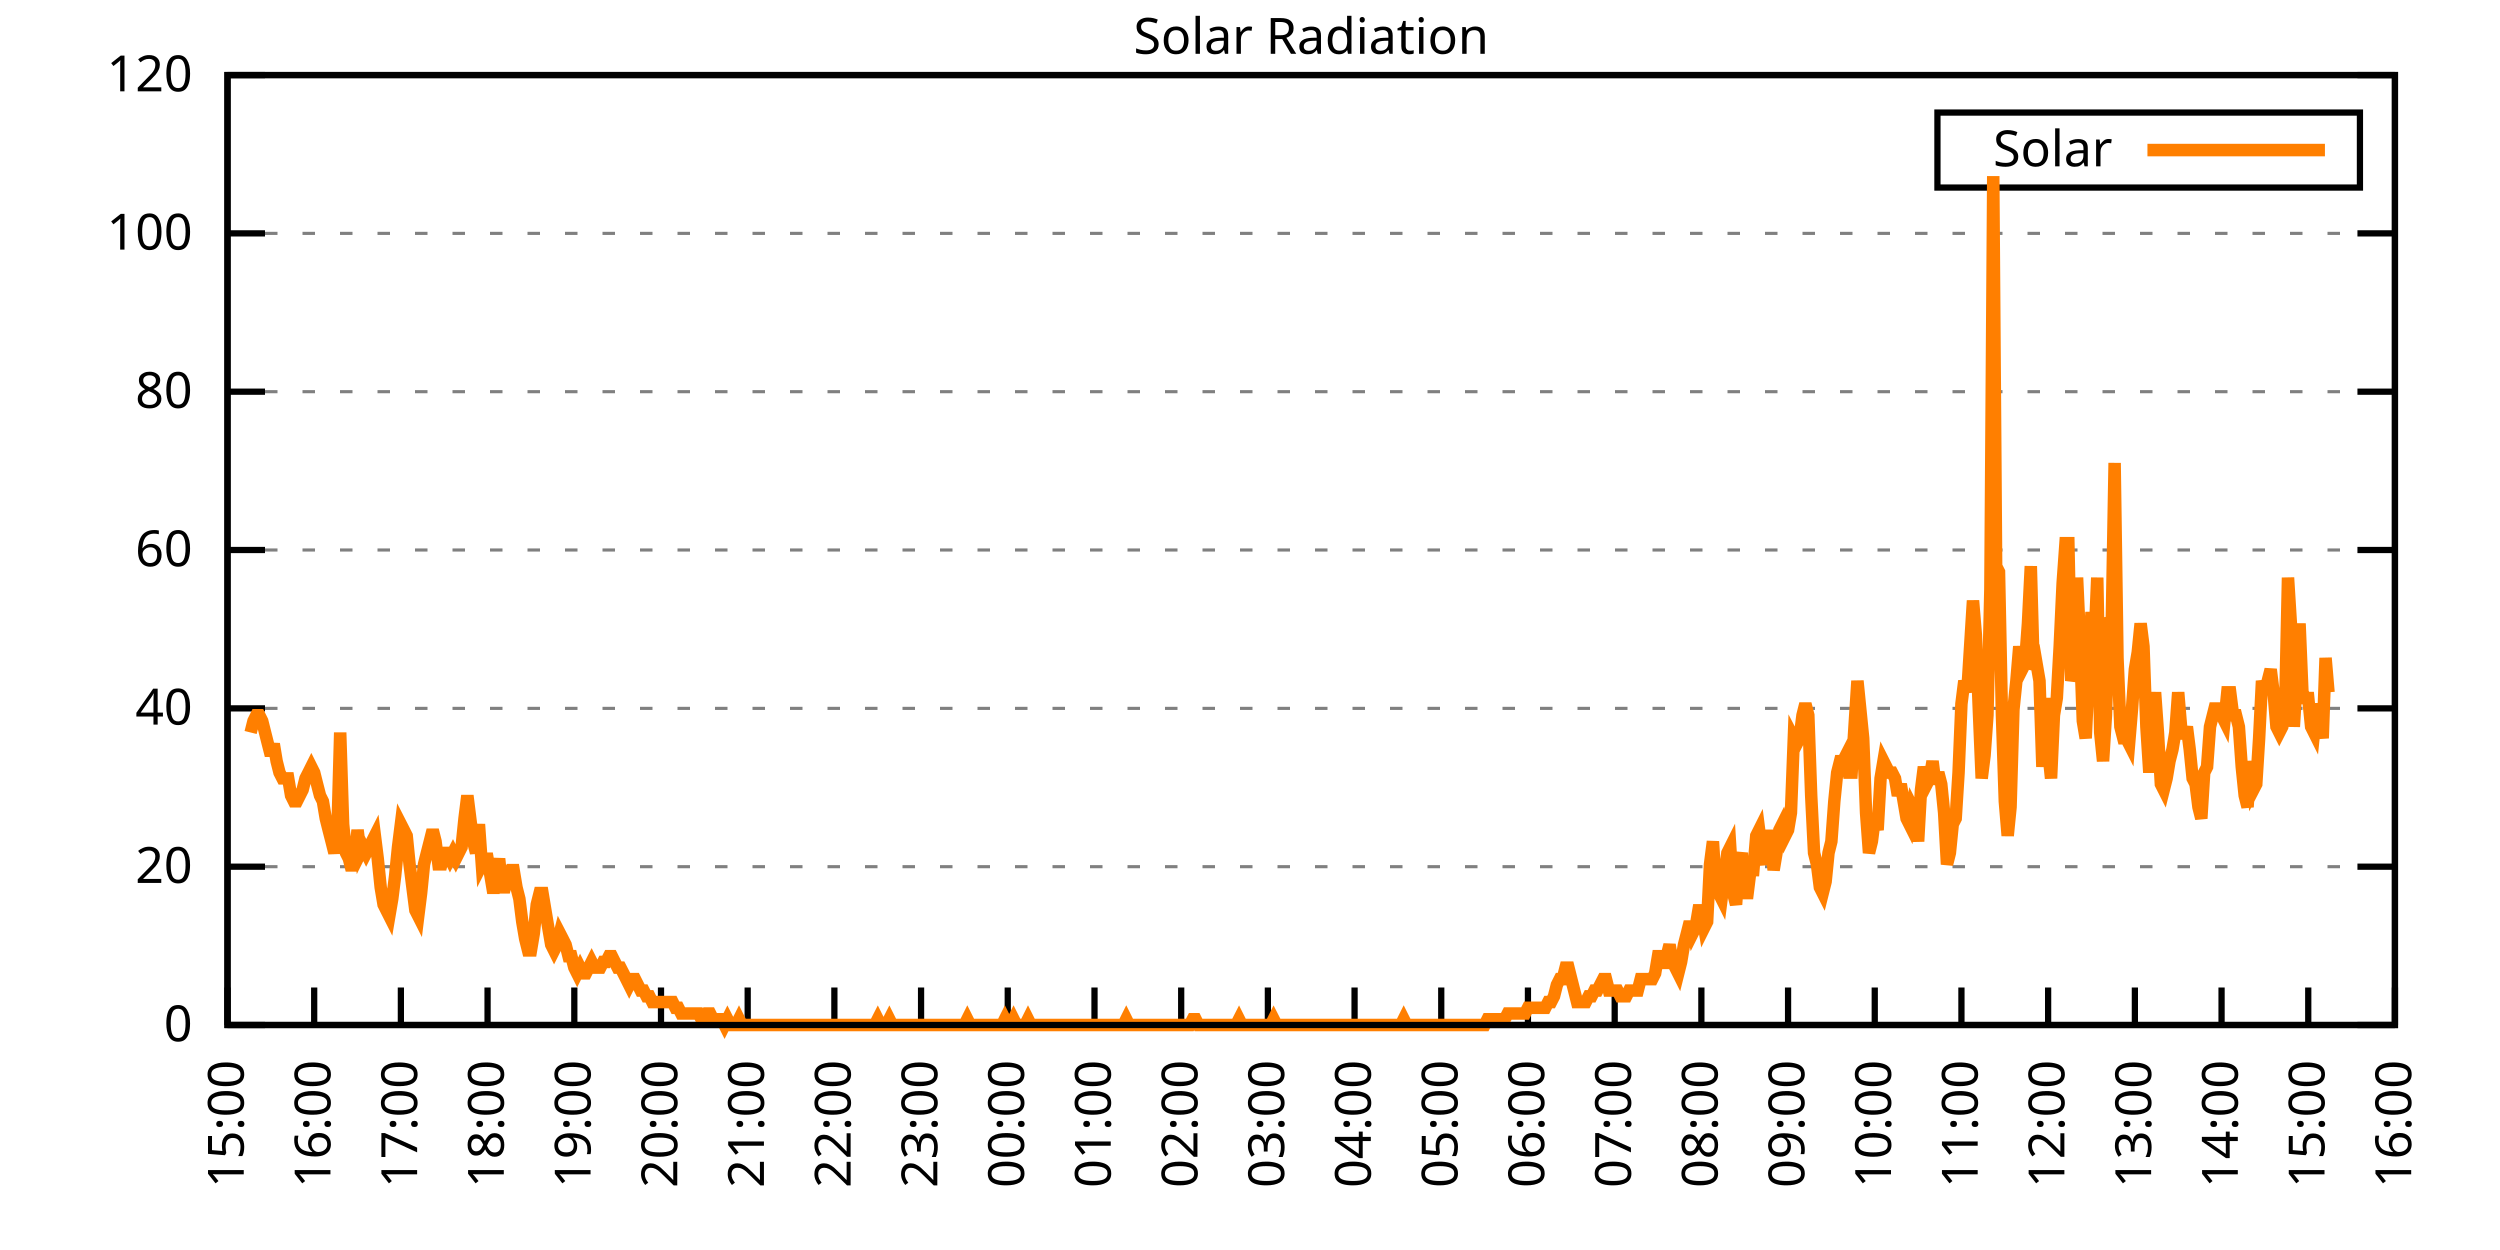
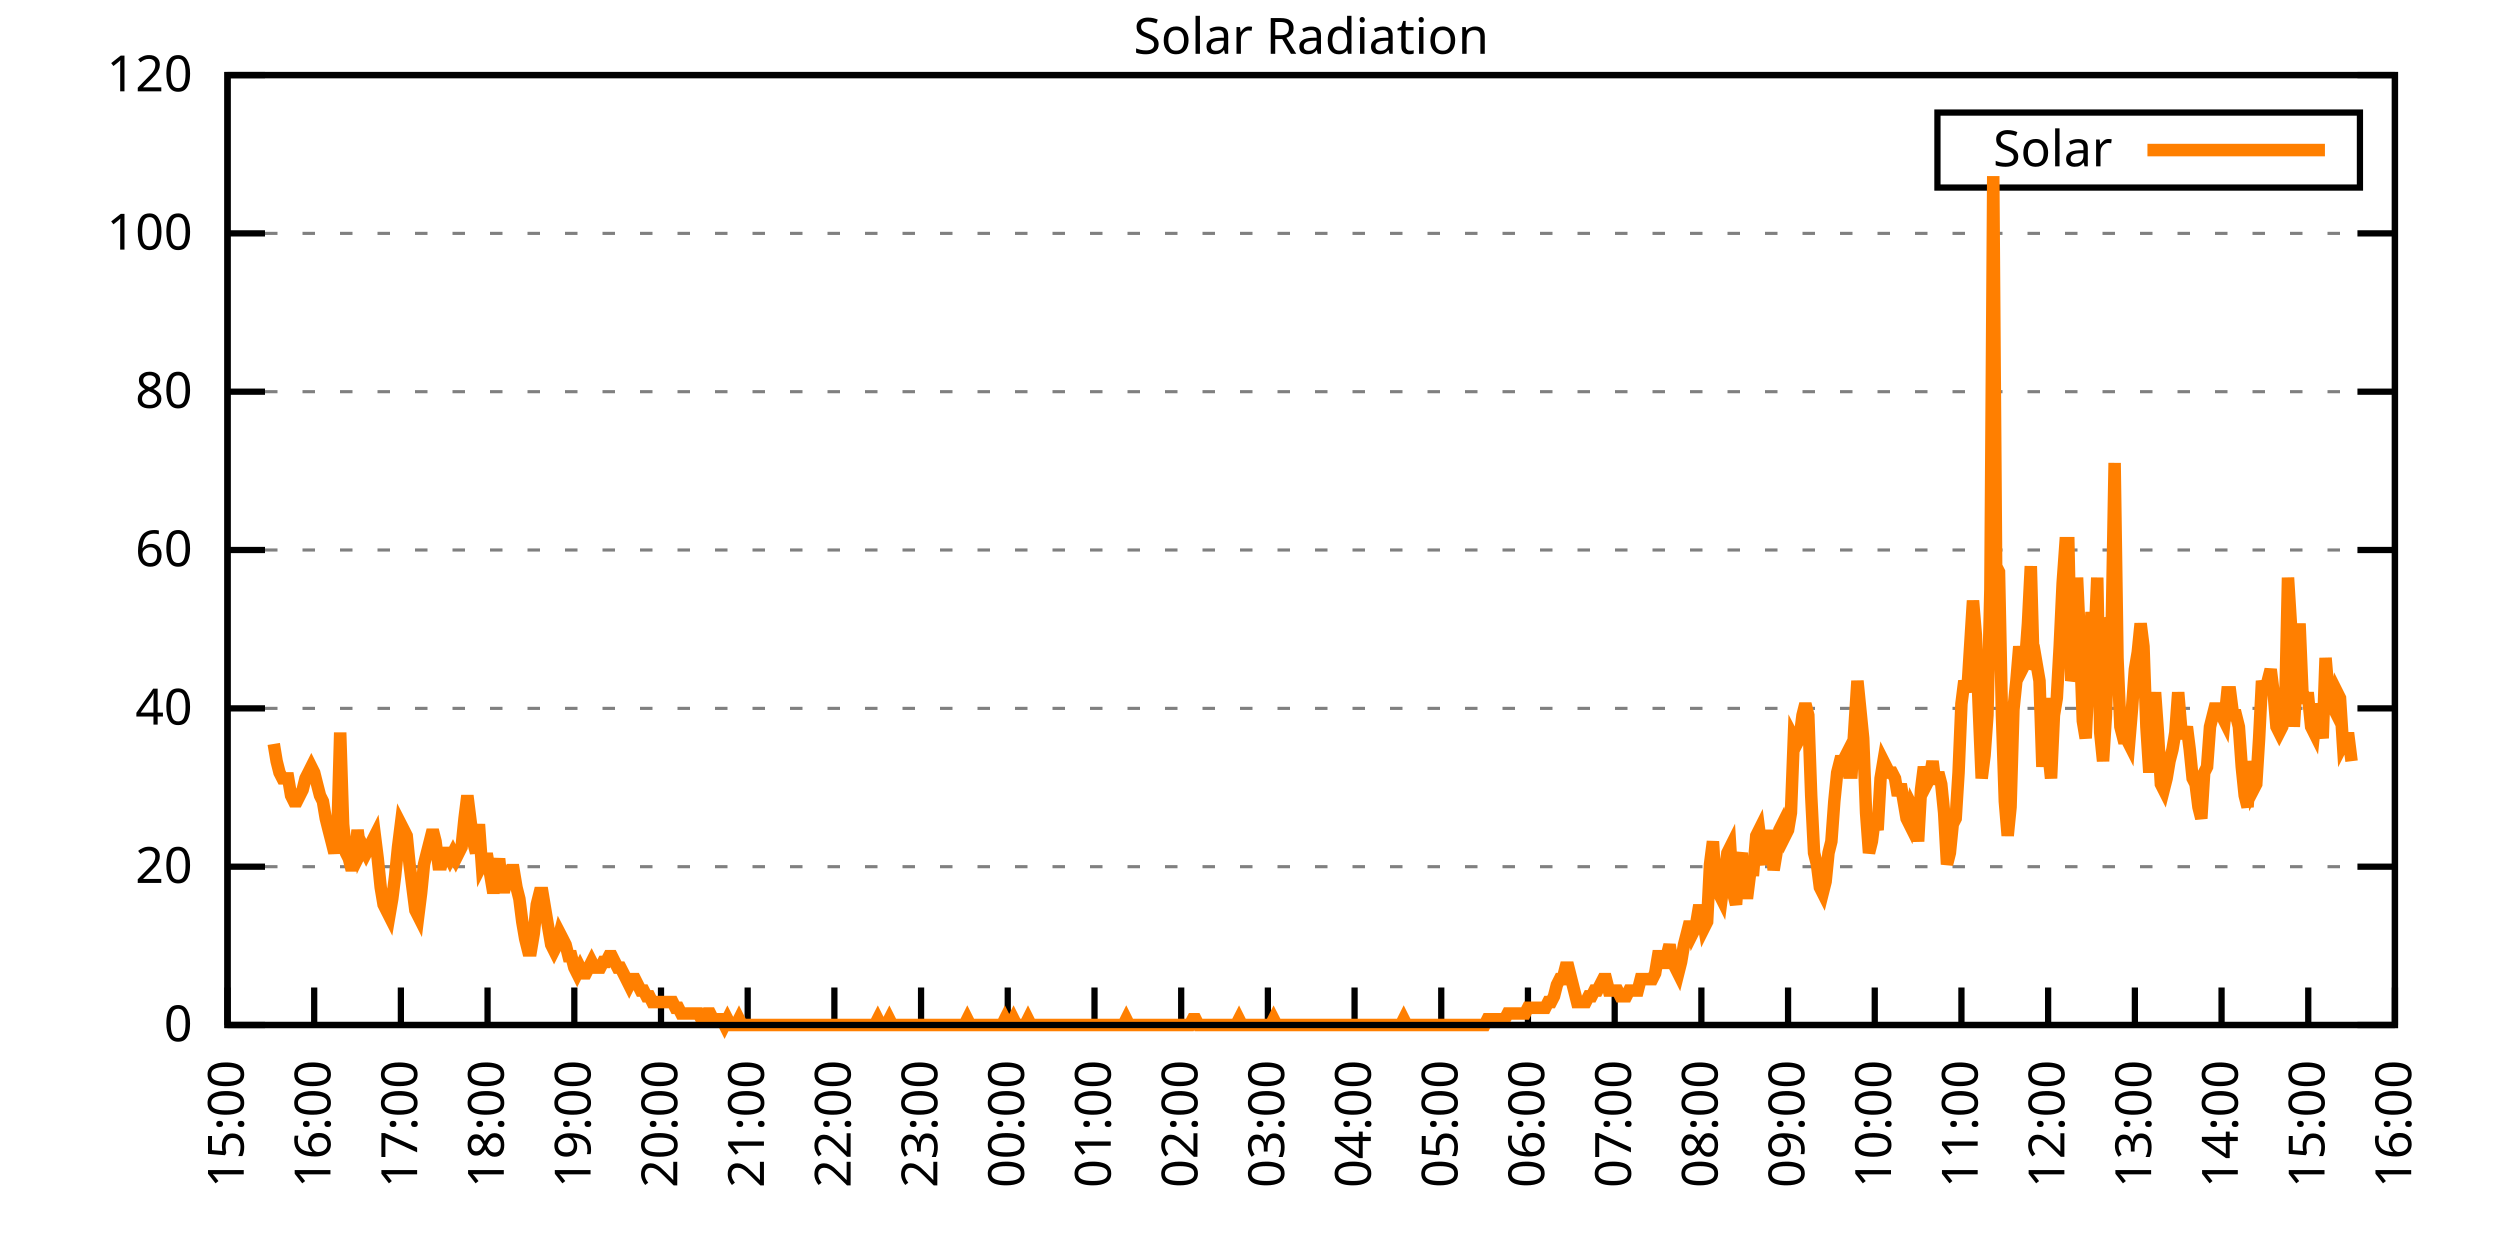
<svg xmlns="http://www.w3.org/2000/svg" xmlns:xlink="http://www.w3.org/1999/xlink" width="400" height="200" viewBox="0 0 400 200">
  <g id="gnuplot_canvas">
    <rect x="0" y="0" width="400" height="200" fill="none" />
    <defs>
      <circle id="gpDot" r="0.5" stroke-width="0.5" stroke="currentColor" />
      <path id="gpPt0" stroke-width="0.333" stroke="currentColor" d="M-1,0 h2 M0,-1 v2" />
      <path id="gpPt1" stroke-width="0.333" stroke="currentColor" d="M-1,-1 L1,1 M1,-1 L-1,1" />
      <path id="gpPt2" stroke-width="0.333" stroke="currentColor" d="M-1,0 L1,0 M0,-1 L0,1 M-1,-1 L1,1 M-1,1 L1,-1" />
      <rect id="gpPt3" stroke-width="0.333" stroke="currentColor" x="-1" y="-1" width="2" height="2" />
      <rect id="gpPt4" stroke-width="0.333" stroke="currentColor" fill="currentColor" x="-1" y="-1" width="2" height="2" />
      <circle id="gpPt5" stroke-width="0.333" stroke="currentColor" cx="0" cy="0" r="1" />
      <use xlink:href="#gpPt5" id="gpPt6" fill="currentColor" stroke="none" />
      <path id="gpPt7" stroke-width="0.333" stroke="currentColor" d="M0,-1.33 L-1.33,0.67 L1.33,0.67 z" />
      <use xlink:href="#gpPt7" id="gpPt8" fill="currentColor" stroke="none" />
      <use xlink:href="#gpPt7" id="gpPt9" stroke="currentColor" transform="rotate(180)" />
      <use xlink:href="#gpPt9" id="gpPt10" fill="currentColor" stroke="none" />
      <use xlink:href="#gpPt3" id="gpPt11" stroke="currentColor" transform="rotate(45)" />
      <use xlink:href="#gpPt11" id="gpPt12" fill="currentColor" stroke="none" />
      <path id="gpPt13" stroke-width="0.333" stroke="currentColor" d="M0,1.330 L1.265,0.411 L0.782,-1.067 L-0.782,-1.076 L-1.265,0.411 z" />
      <use xlink:href="#gpPt13" id="gpPt14" fill="currentColor" stroke="none" />
      <filter id="textbox" filterUnits="objectBoundingBox" x="0" y="0" height="1" width="1">
        <feFlood flood-color="white" flood-opacity="1" result="bgnd" />
        <feComposite in="SourceGraphic" in2="bgnd" operator="atop" />
      </filter>
      <filter id="greybox" filterUnits="objectBoundingBox" x="0" y="0" height="1" width="1">
        <feFlood flood-color="lightgrey" flood-opacity="1" result="grey" />
        <feComposite in="SourceGraphic" in2="grey" operator="atop" />
      </filter>
    </defs>
    <g fill="none" color="white" stroke="currentColor" stroke-width="1.00" stroke-linecap="butt" stroke-linejoin="miter">
</g>
    <g fill="none" color="black" stroke="currentColor" stroke-width="1.00" stroke-linecap="butt" stroke-linejoin="miter">
      <g stroke="none" shape-rendering="crispEdges">
        <polygon fill="rgb(255, 255, 255)" points="36.40,164.00 383.18,164.00 383.18,12.02 36.40,12.02 " />
      </g>
    </g>
    <g fill="none" color="black" stroke="currentColor" stroke-width="1.00" stroke-linecap="butt" stroke-linejoin="miter">
</g>
    <g fill="none" color="black" stroke="black" stroke-width="0.50" stroke-linecap="butt" stroke-linejoin="miter">
</g>
    <g fill="none" color="gray" stroke="currentColor" stroke-width="0.50" stroke-linecap="butt" stroke-linejoin="miter">
      <path stroke="gray" stroke-dasharray="2,4" class="gridline" d="M36.40,164.00 L383.19,164.00  " />
    </g>
    <g fill="none" color="gray" stroke="gray" stroke-width="1.00" stroke-linecap="butt" stroke-linejoin="miter">
</g>
    <g fill="none" color="black" stroke="currentColor" stroke-width="1.00" stroke-linecap="butt" stroke-linejoin="miter">
      <path stroke="black" d="M36.40,164.00 L42.40,164.00 M383.19,164.00 L377.19,164.00  " />
      <g transform="translate(30.80,166.60)" stroke="none" fill="black" font-family="Sans" font-size="8.00" text-anchor="end">
        <text>
          <tspan font-family="Sans"> 0</tspan>
        </text>
      </g>
    </g>
    <g fill="none" color="black" stroke="currentColor" stroke-width="1.00" stroke-linecap="butt" stroke-linejoin="miter">
</g>
    <g fill="none" color="black" stroke="black" stroke-width="0.50" stroke-linecap="butt" stroke-linejoin="miter">
</g>
    <g fill="none" color="gray" stroke="currentColor" stroke-width="0.50" stroke-linecap="butt" stroke-linejoin="miter">
      <path stroke="gray" stroke-dasharray="2,4" class="gridline" d="M36.40,138.67 L383.19,138.67  " />
    </g>
    <g fill="none" color="gray" stroke="gray" stroke-width="1.00" stroke-linecap="butt" stroke-linejoin="miter">
</g>
    <g fill="none" color="black" stroke="currentColor" stroke-width="1.00" stroke-linecap="butt" stroke-linejoin="miter">
      <path stroke="black" d="M36.40,138.67 L42.40,138.67 M383.19,138.67 L377.19,138.67  " />
      <g transform="translate(30.80,141.27)" stroke="none" fill="black" font-family="Sans" font-size="8.00" text-anchor="end">
        <text>
          <tspan font-family="Sans"> 20</tspan>
        </text>
      </g>
    </g>
    <g fill="none" color="black" stroke="currentColor" stroke-width="1.00" stroke-linecap="butt" stroke-linejoin="miter">
</g>
    <g fill="none" color="black" stroke="black" stroke-width="0.50" stroke-linecap="butt" stroke-linejoin="miter">
</g>
    <g fill="none" color="gray" stroke="currentColor" stroke-width="0.50" stroke-linecap="butt" stroke-linejoin="miter">
      <path stroke="gray" stroke-dasharray="2,4" class="gridline" d="M36.40,113.34 L383.19,113.34  " />
    </g>
    <g fill="none" color="gray" stroke="gray" stroke-width="1.00" stroke-linecap="butt" stroke-linejoin="miter">
</g>
    <g fill="none" color="black" stroke="currentColor" stroke-width="1.00" stroke-linecap="butt" stroke-linejoin="miter">
      <path stroke="black" d="M36.40,113.34 L42.40,113.34 M383.19,113.34 L377.19,113.34  " />
      <g transform="translate(30.80,115.94)" stroke="none" fill="black" font-family="Sans" font-size="8.00" text-anchor="end">
        <text>
          <tspan font-family="Sans"> 40</tspan>
        </text>
      </g>
    </g>
    <g fill="none" color="black" stroke="currentColor" stroke-width="1.00" stroke-linecap="butt" stroke-linejoin="miter">
</g>
    <g fill="none" color="black" stroke="black" stroke-width="0.50" stroke-linecap="butt" stroke-linejoin="miter">
</g>
    <g fill="none" color="gray" stroke="currentColor" stroke-width="0.50" stroke-linecap="butt" stroke-linejoin="miter">
      <path stroke="gray" stroke-dasharray="2,4" class="gridline" d="M36.40,88.00 L383.19,88.00  " />
    </g>
    <g fill="none" color="gray" stroke="gray" stroke-width="1.00" stroke-linecap="butt" stroke-linejoin="miter">
</g>
    <g fill="none" color="black" stroke="currentColor" stroke-width="1.00" stroke-linecap="butt" stroke-linejoin="miter">
      <path stroke="black" d="M36.40,88.00 L42.40,88.00 M383.19,88.00 L377.19,88.00  " />
      <g transform="translate(30.80,90.60)" stroke="none" fill="black" font-family="Sans" font-size="8.00" text-anchor="end">
        <text>
          <tspan font-family="Sans"> 60</tspan>
        </text>
      </g>
    </g>
    <g fill="none" color="black" stroke="currentColor" stroke-width="1.00" stroke-linecap="butt" stroke-linejoin="miter">
</g>
    <g fill="none" color="black" stroke="black" stroke-width="0.50" stroke-linecap="butt" stroke-linejoin="miter">
</g>
    <g fill="none" color="gray" stroke="currentColor" stroke-width="0.50" stroke-linecap="butt" stroke-linejoin="miter">
      <path stroke="gray" stroke-dasharray="2,4" class="gridline" d="M36.40,62.67 L383.19,62.67  " />
    </g>
    <g fill="none" color="gray" stroke="gray" stroke-width="1.00" stroke-linecap="butt" stroke-linejoin="miter">
</g>
    <g fill="none" color="black" stroke="currentColor" stroke-width="1.00" stroke-linecap="butt" stroke-linejoin="miter">
      <path stroke="black" d="M36.40,62.67 L42.40,62.67 M383.19,62.67 L377.19,62.67  " />
      <g transform="translate(30.80,65.27)" stroke="none" fill="black" font-family="Sans" font-size="8.00" text-anchor="end">
        <text>
          <tspan font-family="Sans"> 80</tspan>
        </text>
      </g>
    </g>
    <g fill="none" color="black" stroke="currentColor" stroke-width="1.00" stroke-linecap="butt" stroke-linejoin="miter">
</g>
    <g fill="none" color="black" stroke="black" stroke-width="0.50" stroke-linecap="butt" stroke-linejoin="miter">
</g>
    <g fill="none" color="gray" stroke="currentColor" stroke-width="0.50" stroke-linecap="butt" stroke-linejoin="miter">
      <path stroke="gray" stroke-dasharray="2,4" class="gridline" d="M36.40,37.34 L383.19,37.34  " />
    </g>
    <g fill="none" color="gray" stroke="gray" stroke-width="1.00" stroke-linecap="butt" stroke-linejoin="miter">
</g>
    <g fill="none" color="black" stroke="currentColor" stroke-width="1.00" stroke-linecap="butt" stroke-linejoin="miter">
      <path stroke="black" d="M36.40,37.34 L42.40,37.34 M383.19,37.34 L377.19,37.34  " />
      <g transform="translate(30.80,39.94)" stroke="none" fill="black" font-family="Sans" font-size="8.00" text-anchor="end">
        <text>
          <tspan font-family="Sans"> 100</tspan>
        </text>
      </g>
    </g>
    <g fill="none" color="black" stroke="currentColor" stroke-width="1.00" stroke-linecap="butt" stroke-linejoin="miter">
</g>
    <g fill="none" color="black" stroke="black" stroke-width="0.50" stroke-linecap="butt" stroke-linejoin="miter">
</g>
    <g fill="none" color="gray" stroke="currentColor" stroke-width="0.50" stroke-linecap="butt" stroke-linejoin="miter">
      <path stroke="gray" stroke-dasharray="2,4" class="gridline" d="M36.40,12.01 L383.19,12.01  " />
    </g>
    <g fill="none" color="gray" stroke="gray" stroke-width="1.00" stroke-linecap="butt" stroke-linejoin="miter">
</g>
    <g fill="none" color="black" stroke="currentColor" stroke-width="1.00" stroke-linecap="butt" stroke-linejoin="miter">
      <path stroke="black" d="M36.40,12.01 L42.40,12.01 M383.19,12.01 L377.19,12.01  " />
      <g transform="translate(30.80,14.61)" stroke="none" fill="black" font-family="Sans" font-size="8.00" text-anchor="end">
        <text>
          <tspan font-family="Sans"> 120</tspan>
        </text>
      </g>
    </g>
    <g fill="none" color="black" stroke="currentColor" stroke-width="1.00" stroke-linecap="butt" stroke-linejoin="miter">
      <path stroke="black" d="M36.40,164.00 L36.40,158.00  " />
      <g transform="translate(39.00,169.60) rotate(270.00)" stroke="none" fill="black" font-family="Sans" font-size="8.00" text-anchor="end">
        <text>
          <tspan font-family="Sans">15:00</tspan>
        </text>
      </g>
    </g>
    <g fill="none" color="black" stroke="currentColor" stroke-width="1.00" stroke-linecap="butt" stroke-linejoin="miter">
      <path stroke="black" d="M50.27,164.00 L50.27,158.00  " />
      <g transform="translate(52.87,169.60) rotate(270.00)" stroke="none" fill="black" font-family="Sans" font-size="8.00" text-anchor="end">
        <text>
          <tspan font-family="Sans">16:00</tspan>
        </text>
      </g>
    </g>
    <g fill="none" color="black" stroke="currentColor" stroke-width="1.00" stroke-linecap="butt" stroke-linejoin="miter">
      <path stroke="black" d="M64.14,164.00 L64.14,158.00  " />
      <g transform="translate(66.74,169.60) rotate(270.00)" stroke="none" fill="black" font-family="Sans" font-size="8.00" text-anchor="end">
        <text>
          <tspan font-family="Sans">17:00</tspan>
        </text>
      </g>
    </g>
    <g fill="none" color="black" stroke="currentColor" stroke-width="1.00" stroke-linecap="butt" stroke-linejoin="miter">
      <path stroke="black" d="M78.01,164.00 L78.01,158.00  " />
      <g transform="translate(80.61,169.60) rotate(270.00)" stroke="none" fill="black" font-family="Sans" font-size="8.00" text-anchor="end">
        <text>
          <tspan font-family="Sans">18:00</tspan>
        </text>
      </g>
    </g>
    <g fill="none" color="black" stroke="currentColor" stroke-width="1.00" stroke-linecap="butt" stroke-linejoin="miter">
      <path stroke="black" d="M91.89,164.00 L91.89,158.00  " />
      <g transform="translate(94.49,169.60) rotate(270.00)" stroke="none" fill="black" font-family="Sans" font-size="8.00" text-anchor="end">
        <text>
          <tspan font-family="Sans">19:00</tspan>
        </text>
      </g>
    </g>
    <g fill="none" color="black" stroke="currentColor" stroke-width="1.00" stroke-linecap="butt" stroke-linejoin="miter">
      <path stroke="black" d="M105.76,164.00 L105.76,158.00  " />
      <g transform="translate(108.36,169.60) rotate(270.00)" stroke="none" fill="black" font-family="Sans" font-size="8.00" text-anchor="end">
        <text>
          <tspan font-family="Sans">20:00</tspan>
        </text>
      </g>
    </g>
    <g fill="none" color="black" stroke="currentColor" stroke-width="1.00" stroke-linecap="butt" stroke-linejoin="miter">
      <path stroke="black" d="M119.63,164.00 L119.63,158.00  " />
      <g transform="translate(122.23,169.60) rotate(270.00)" stroke="none" fill="black" font-family="Sans" font-size="8.00" text-anchor="end">
        <text>
          <tspan font-family="Sans">21:00</tspan>
        </text>
      </g>
    </g>
    <g fill="none" color="black" stroke="currentColor" stroke-width="1.00" stroke-linecap="butt" stroke-linejoin="miter">
      <path stroke="black" d="M133.50,164.00 L133.50,158.00  " />
      <g transform="translate(136.10,169.60) rotate(270.00)" stroke="none" fill="black" font-family="Sans" font-size="8.00" text-anchor="end">
        <text>
          <tspan font-family="Sans">22:00</tspan>
        </text>
      </g>
    </g>
    <g fill="none" color="black" stroke="currentColor" stroke-width="1.00" stroke-linecap="butt" stroke-linejoin="miter">
      <path stroke="black" d="M147.37,164.00 L147.37,158.00  " />
      <g transform="translate(149.97,169.60) rotate(270.00)" stroke="none" fill="black" font-family="Sans" font-size="8.00" text-anchor="end">
        <text>
          <tspan font-family="Sans">23:00</tspan>
        </text>
      </g>
    </g>
    <g fill="none" color="black" stroke="currentColor" stroke-width="1.00" stroke-linecap="butt" stroke-linejoin="miter">
      <path stroke="black" d="M161.24,164.00 L161.24,158.00  " />
      <g transform="translate(163.84,169.60) rotate(270.00)" stroke="none" fill="black" font-family="Sans" font-size="8.00" text-anchor="end">
        <text>
          <tspan font-family="Sans">00:00</tspan>
        </text>
      </g>
    </g>
    <g fill="none" color="black" stroke="currentColor" stroke-width="1.00" stroke-linecap="butt" stroke-linejoin="miter">
      <path stroke="black" d="M175.12,164.00 L175.12,158.00  " />
      <g transform="translate(177.72,169.60) rotate(270.00)" stroke="none" fill="black" font-family="Sans" font-size="8.00" text-anchor="end">
        <text>
          <tspan font-family="Sans">01:00</tspan>
        </text>
      </g>
    </g>
    <g fill="none" color="black" stroke="currentColor" stroke-width="1.00" stroke-linecap="butt" stroke-linejoin="miter">
      <path stroke="black" d="M188.99,164.00 L188.99,158.00  " />
      <g transform="translate(191.59,169.60) rotate(270.00)" stroke="none" fill="black" font-family="Sans" font-size="8.00" text-anchor="end">
        <text>
          <tspan font-family="Sans">02:00</tspan>
        </text>
      </g>
    </g>
    <g fill="none" color="black" stroke="currentColor" stroke-width="1.00" stroke-linecap="butt" stroke-linejoin="miter">
      <path stroke="black" d="M202.86,164.00 L202.86,158.00  " />
      <g transform="translate(205.46,169.60) rotate(270.00)" stroke="none" fill="black" font-family="Sans" font-size="8.00" text-anchor="end">
        <text>
          <tspan font-family="Sans">03:00</tspan>
        </text>
      </g>
    </g>
    <g fill="none" color="black" stroke="currentColor" stroke-width="1.00" stroke-linecap="butt" stroke-linejoin="miter">
      <path stroke="black" d="M216.73,164.00 L216.73,158.00  " />
      <g transform="translate(219.33,169.60) rotate(270.00)" stroke="none" fill="black" font-family="Sans" font-size="8.00" text-anchor="end">
        <text>
          <tspan font-family="Sans">04:00</tspan>
        </text>
      </g>
    </g>
    <g fill="none" color="black" stroke="currentColor" stroke-width="1.00" stroke-linecap="butt" stroke-linejoin="miter">
      <path stroke="black" d="M230.60,164.00 L230.60,158.00  " />
      <g transform="translate(233.20,169.60) rotate(270.00)" stroke="none" fill="black" font-family="Sans" font-size="8.00" text-anchor="end">
        <text>
          <tspan font-family="Sans">05:00</tspan>
        </text>
      </g>
    </g>
    <g fill="none" color="black" stroke="currentColor" stroke-width="1.00" stroke-linecap="butt" stroke-linejoin="miter">
      <path stroke="black" d="M244.47,164.00 L244.47,158.00  " />
      <g transform="translate(247.07,169.60) rotate(270.00)" stroke="none" fill="black" font-family="Sans" font-size="8.00" text-anchor="end">
        <text>
          <tspan font-family="Sans">06:00</tspan>
        </text>
      </g>
    </g>
    <g fill="none" color="black" stroke="currentColor" stroke-width="1.00" stroke-linecap="butt" stroke-linejoin="miter">
      <path stroke="black" d="M258.35,164.00 L258.35,158.00  " />
      <g transform="translate(260.95,169.60) rotate(270.00)" stroke="none" fill="black" font-family="Sans" font-size="8.00" text-anchor="end">
        <text>
          <tspan font-family="Sans">07:00</tspan>
        </text>
      </g>
    </g>
    <g fill="none" color="black" stroke="currentColor" stroke-width="1.00" stroke-linecap="butt" stroke-linejoin="miter">
      <path stroke="black" d="M272.22,164.00 L272.22,158.00  " />
      <g transform="translate(274.82,169.60) rotate(270.00)" stroke="none" fill="black" font-family="Sans" font-size="8.00" text-anchor="end">
        <text>
          <tspan font-family="Sans">08:00</tspan>
        </text>
      </g>
    </g>
    <g fill="none" color="black" stroke="currentColor" stroke-width="1.00" stroke-linecap="butt" stroke-linejoin="miter">
      <path stroke="black" d="M286.09,164.00 L286.09,158.00  " />
      <g transform="translate(288.69,169.60) rotate(270.00)" stroke="none" fill="black" font-family="Sans" font-size="8.00" text-anchor="end">
        <text>
          <tspan font-family="Sans">09:00</tspan>
        </text>
      </g>
    </g>
    <g fill="none" color="black" stroke="currentColor" stroke-width="1.00" stroke-linecap="butt" stroke-linejoin="miter">
      <path stroke="black" d="M299.96,164.00 L299.96,158.00  " />
      <g transform="translate(302.56,169.60) rotate(270.00)" stroke="none" fill="black" font-family="Sans" font-size="8.00" text-anchor="end">
        <text>
          <tspan font-family="Sans">10:00</tspan>
        </text>
      </g>
    </g>
    <g fill="none" color="black" stroke="currentColor" stroke-width="1.00" stroke-linecap="butt" stroke-linejoin="miter">
      <path stroke="black" d="M313.83,164.00 L313.83,158.00  " />
      <g transform="translate(316.43,169.60) rotate(270.00)" stroke="none" fill="black" font-family="Sans" font-size="8.00" text-anchor="end">
        <text>
          <tspan font-family="Sans">11:00</tspan>
        </text>
      </g>
    </g>
    <g fill="none" color="black" stroke="currentColor" stroke-width="1.00" stroke-linecap="butt" stroke-linejoin="miter">
      <path stroke="black" d="M327.70,164.00 L327.70,158.00  " />
      <g transform="translate(330.30,169.60) rotate(270.00)" stroke="none" fill="black" font-family="Sans" font-size="8.00" text-anchor="end">
        <text>
          <tspan font-family="Sans">12:00</tspan>
        </text>
      </g>
    </g>
    <g fill="none" color="black" stroke="currentColor" stroke-width="1.00" stroke-linecap="butt" stroke-linejoin="miter">
      <path stroke="black" d="M341.58,164.00 L341.58,158.00  " />
      <g transform="translate(344.18,169.60) rotate(270.00)" stroke="none" fill="black" font-family="Sans" font-size="8.00" text-anchor="end">
        <text>
          <tspan font-family="Sans">13:00</tspan>
        </text>
      </g>
    </g>
    <g fill="none" color="black" stroke="currentColor" stroke-width="1.00" stroke-linecap="butt" stroke-linejoin="miter">
      <path stroke="black" d="M355.45,164.00 L355.45,158.00  " />
      <g transform="translate(358.05,169.60) rotate(270.00)" stroke="none" fill="black" font-family="Sans" font-size="8.00" text-anchor="end">
        <text>
          <tspan font-family="Sans">14:00</tspan>
        </text>
      </g>
    </g>
    <g fill="none" color="black" stroke="currentColor" stroke-width="1.00" stroke-linecap="butt" stroke-linejoin="miter">
      <path stroke="black" d="M369.32,164.00 L369.32,158.00  " />
      <g transform="translate(371.92,169.60) rotate(270.00)" stroke="none" fill="black" font-family="Sans" font-size="8.00" text-anchor="end">
        <text>
          <tspan font-family="Sans">15:00</tspan>
        </text>
      </g>
    </g>
    <g fill="none" color="black" stroke="currentColor" stroke-width="1.00" stroke-linecap="butt" stroke-linejoin="miter">
      <path stroke="black" d="M383.19,164.00 L383.19,158.00  " />
      <g transform="translate(385.79,169.60) rotate(270.00)" stroke="none" fill="black" font-family="Sans" font-size="8.00" text-anchor="end">
        <text>
          <tspan font-family="Sans">16:00</tspan>
        </text>
      </g>
    </g>
    <g fill="none" color="black" stroke="currentColor" stroke-width="1.00" stroke-linecap="butt" stroke-linejoin="miter">
</g>
    <g fill="none" color="black" stroke="currentColor" stroke-width="1.00" stroke-linecap="butt" stroke-linejoin="miter">
      <path stroke="black" d="M36.40,12.01 L36.40,164.00 L383.19,164.00 L383.19,12.01 L36.40,12.01 Z  " />
    </g>
    <g fill="none" color="black" stroke="currentColor" stroke-width="1.00" stroke-linecap="butt" stroke-linejoin="miter">
</g>
    <g fill="none" color="black" stroke="currentColor" stroke-width="1.00" stroke-linecap="butt" stroke-linejoin="miter">
      <path stroke="black" d="M309.99,30.01 L309.99,18.01 L377.59,18.01 L377.59,30.01 L309.99,30.01 Z  " />
    </g>
    <g id="Solar_Radiation_plot_1">
      <g fill="none" color="white" stroke="black" stroke-width="2.00" stroke-linecap="butt" stroke-linejoin="miter">
</g>
      <g fill="none" color="black" stroke="currentColor" stroke-width="2.00" stroke-linecap="butt" stroke-linejoin="miter">
        <g transform="translate(337.99,26.61)" stroke="none" fill="black" font-family="Sans" font-size="8.00" text-anchor="end">
          <text>
            <tspan font-family="Sans">Solar</tspan>
          </text>
        </g>
      </g>
      <g fill="none" color="black" stroke="currentColor" stroke-width="2.00" stroke-linecap="butt" stroke-linejoin="miter">
-         <path stroke="rgb(255, 127,   0)" d="M343.59,24.01 L371.99,24.01 M40.10,117.20 L40.56,115.36 L41.02,114.44 L41.49,114.44 L41.95,115.36 L42.41,117.20   L42.87,119.03 L43.34,120.87 L43.80,119.03 L44.26,121.79 L44.72,123.62 L45.19,124.54 L45.65,124.54 L46.11,124.54   L46.57,127.29 L47.03,128.21 L47.50,128.21 L47.96,127.29 L48.42,126.37 L48.88,124.54 L49.35,123.62 L49.81,122.70   L50.27,123.62 L50.73,125.46 L51.20,127.29 L51.66,128.21 L52.12,130.96 L52.58,132.80 L53.05,134.63 L53.51,136.47   L53.97,133.72 L54.43,117.20 L54.90,131.88 L55.36,136.47 L55.82,137.39 L56.28,139.22 L56.75,137.39 L57.21,132.80   L57.67,136.47 L58.13,135.55 L58.59,136.47 L59.06,135.55 L59.52,134.63 L59.98,133.72 L60.44,137.39 L60.91,141.98   L61.37,144.73 L61.83,145.65 L62.29,146.56 L62.76,143.81 L63.22,140.14 L63.68,135.55 L64.14,131.88 L64.61,132.80   L65.07,133.72 L65.53,138.30 L65.99,141.98 L66.46,145.65 L66.92,146.56 L67.38,142.89 L67.84,138.30 L68.30,136.47   L68.77,134.63 L69.23,132.80 L69.69,134.63 L70.15,138.30 L70.62,138.30 L71.08,136.47 L71.54,136.47 L72.00,137.39   L72.47,136.47 L72.93,137.39 L73.39,136.47 L73.85,135.55 L74.32,130.96 L74.78,127.29 L75.24,130.96 L75.70,134.63   L76.17,136.47 L76.63,131.88 L77.09,138.30 L77.55,137.39 L78.01,137.39 L78.48,140.14 L78.94,142.89 L79.40,140.14   L79.86,137.39 L80.33,141.98 L80.79,141.98 L81.25,140.14 L81.71,139.22 L82.18,139.22 L82.64,141.98 L83.10,143.81   L83.56,147.48 L84.03,150.23 L84.49,152.07 L84.95,152.07 L85.41,149.32 L85.88,144.73 L86.34,142.89 L86.80,142.89   L87.26,145.65 L87.72,148.40 L88.19,151.15 L88.65,152.07 L89.11,151.15 L89.57,149.32 L90.04,150.23 L90.50,151.15   L90.96,152.99 L91.42,152.99 L91.89,154.82 L92.35,155.74 L92.81,154.82 L93.27,155.74 L93.74,155.74 L94.20,154.82   L94.66,153.91 L95.12,154.82 L95.59,154.82 L96.05,154.82 L96.51,153.91 L96.97,153.91 L97.44,152.99 L97.90,152.99   L98.36,153.91 L98.82,154.82 L99.28,154.82 L99.75,155.74 L100.21,156.66 L100.67,157.58 L101.13,156.66 L101.60,156.66   L102.06,157.58 L102.52,158.49 L102.98,158.49 L103.45,159.41 L103.91,159.41 L104.37,160.33 L104.83,160.33 L105.30,160.33   L105.76,160.33 L106.22,160.33 L106.68,160.33 L107.15,160.33 L107.61,160.33 L108.07,161.25 L108.53,161.25 L108.99,162.16   L109.46,162.16 L109.92,162.16 L110.38,162.16 L110.84,162.16 L111.31,162.16 L111.77,162.16 L112.23,163.08 L112.69,163.08   L113.16,162.16 L113.62,162.16 L114.08,163.08 L114.54,163.08 L115.01,163.08 L115.47,163.08 L115.93,164.00 L116.39,163.08   L116.86,164.00 L117.32,164.00 L117.78,164.00 L118.24,163.08 L118.70,164.00 L119.17,164.00 L119.63,164.00 L120.09,164.00   L120.55,164.00 L121.02,164.00 L121.48,164.00 L121.94,164.00 L122.40,164.00 L122.87,164.00 L123.33,164.00 L123.79,164.00   L124.25,164.00 L124.72,164.00 L125.18,164.00 L125.64,164.00 L126.10,164.00 L126.57,164.00 L127.03,164.00 L127.49,164.00   L127.95,164.00 L128.41,164.00 L128.88,164.00 L129.34,164.00 L129.80,164.00 L130.26,164.00 L130.73,164.00 L131.19,164.00   L131.65,164.00 L132.11,164.00 L132.58,164.00 L133.04,164.00 L133.50,164.00 L133.96,164.00 L134.43,164.00 L134.89,164.00   L135.35,164.00 L135.81,164.00 L136.28,164.00 L136.74,164.00 L137.20,164.00 L137.66,164.00 L138.13,164.00 L138.59,164.00   L139.05,164.00 L139.51,164.00 L139.97,164.00 L140.44,163.08 L140.90,164.00 L141.36,164.00 L141.82,164.00 L142.29,163.08   L142.75,164.00 L143.21,164.00 L143.67,164.00 L144.14,164.00 L144.60,164.00 L145.06,164.00 L145.52,164.00 L145.99,164.00   L146.45,164.00 L146.91,164.00 L147.37,164.00 L147.84,164.00 L148.30,164.00 L148.76,164.00 L149.22,164.00 L149.68,164.00   L150.15,164.00 L150.61,164.00 L151.07,164.00 L151.53,164.00 L152.00,164.00 L152.46,164.00 L152.92,164.00 L153.38,164.00   L153.85,164.00 L154.31,164.00 L154.77,163.08 L155.23,164.00 L155.70,164.00 L156.16,164.00 L156.62,164.00 L157.08,164.00   L157.55,164.00 L158.01,164.00 L158.47,164.00 L158.93,164.00 L159.39,164.00 L159.86,164.00 L160.32,164.00 L160.78,163.08   L161.24,164.00 L161.71,164.00 L162.17,163.08 L162.63,164.00 L163.09,164.00 L163.56,164.00 L164.02,164.00 L164.48,163.08   L164.94,164.00 L165.41,164.00 L165.87,164.00 L166.33,164.00 L166.79,164.00 L167.26,164.00 L167.72,164.00 L168.18,164.00   L168.64,164.00 L169.10,164.00 L169.57,164.00 L170.03,164.00 L170.49,164.00 L170.95,164.00 L171.42,164.00 L171.88,164.00   L172.34,164.00 L172.80,164.00 L173.27,164.00 L173.73,164.00 L174.19,164.00 L174.65,164.00 L175.12,164.00 L175.58,164.00   L176.04,164.00 L176.50,164.00 L176.97,164.00 L177.43,164.00 L177.89,164.00 L178.35,164.00 L178.82,164.00 L179.28,164.00   L179.74,164.00 L180.20,163.08 L180.66,164.00 L181.13,164.00 L181.59,164.00 L182.05,164.00 L182.51,164.00 L182.98,164.00   L183.44,164.00 L183.90,164.00 L184.36,164.00 L184.83,164.00 L185.29,164.00 L185.75,164.00 L186.21,164.00 L186.68,164.00   L187.14,164.00 L187.60,164.00 L188.06,164.00 L188.53,164.00 L188.99,164.00 L189.45,164.00 L189.91,164.00 L190.37,164.00   L190.84,163.08 L191.30,163.08 L191.76,164.00 L192.22,164.00 L192.69,164.00 L193.15,164.00 L193.61,164.00 L194.07,164.00   L194.54,164.00 L195.00,164.00 L195.46,164.00 L195.92,164.00 L196.39,164.00 L196.85,164.00 L197.31,164.00 L197.77,164.00   L198.24,163.08 L198.70,164.00 L199.16,164.00 L199.62,164.00 L200.08,164.00 L200.55,164.00 L201.01,164.00 L201.47,164.00   L201.93,164.00 L202.40,164.00 L202.86,164.00 L203.32,164.00 L203.78,163.08 L204.25,164.00 L204.71,164.00 L205.17,164.00   L205.63,164.00 L206.10,164.00 L206.56,164.00 L207.02,164.00 L207.48,164.00 L207.95,164.00 L208.41,164.00 L208.87,164.00   L209.33,164.00 L209.80,164.00 L210.26,164.00 L210.72,164.00 L211.18,164.00 L211.64,164.00 L212.11,164.00 L212.57,164.00   L213.03,164.00 L213.49,164.00 L213.96,164.00 L214.42,164.00 L214.88,164.00 L215.34,164.00 L215.81,164.00 L216.27,164.00   L216.73,164.00 L217.19,164.00 L217.66,164.00 L218.12,164.00 L218.58,164.00 L219.04,164.00 L219.51,164.00 L219.97,164.00   L220.43,164.00 L220.89,164.00 L221.35,164.00 L221.82,164.00 L222.28,164.00 L222.74,164.00 L223.20,164.00 L223.67,164.00   L224.13,164.00 L224.59,163.08 L225.05,164.00 L225.52,164.00 L225.98,164.00 L226.44,164.00 L226.90,164.00 L227.37,164.00   L227.83,164.00 L228.29,164.00 L228.75,164.00 L229.22,164.00 L229.68,164.00 L230.14,164.00 L230.60,164.00 L231.06,164.00   L231.53,164.00 L231.99,164.00 L232.45,164.00 L232.91,164.00 L233.38,164.00 L233.84,164.00 L234.30,164.00 L234.76,164.00   L235.23,164.00 L235.69,164.00 L236.15,164.00 L236.61,164.00 L237.08,164.00 L237.54,164.00 L238.00,163.08 L238.46,163.08   L238.93,163.08 L239.39,163.08 L239.85,163.08 L240.31,163.08 L240.77,163.08 L241.24,162.16 L241.70,162.16 L242.16,162.16   L242.62,162.16 L243.09,162.16 L243.55,162.16 L244.01,162.16 L244.47,161.25 L244.94,161.25 L245.40,161.25 L245.86,161.25   L246.32,161.25 L246.79,161.25 L247.25,161.25 L247.71,160.33 L248.17,160.33 L248.64,159.41 L249.10,157.58 L249.56,156.66   L250.02,156.66 L250.49,154.82 L250.95,154.82 L251.41,156.66 L251.87,158.49 L252.33,160.33 L252.80,160.33 L253.26,160.33   L253.72,160.33 L254.18,159.41 L254.65,159.41 L255.11,158.49 L255.57,158.49 L256.03,157.58 L256.50,156.66 L256.96,156.66   L257.42,158.49 L257.88,158.49 L258.35,158.49 L258.81,158.49 L259.27,159.41 L259.73,159.41 L260.20,159.41 L260.66,158.49   L261.12,158.49 L261.58,158.49 L262.04,158.49 L262.51,156.66 L262.97,156.66 L263.43,156.66 L263.89,156.66 L264.36,156.66   L264.82,155.74 L265.28,152.99 L265.74,152.99 L266.21,154.82 L266.67,152.99 L267.13,151.15 L267.59,153.91 L268.06,154.82   L268.52,155.74 L268.98,153.91 L269.44,151.15 L269.91,149.32 L270.37,147.48 L270.83,149.32 L271.29,148.40 L271.75,145.65   L272.22,145.65 L272.68,148.40 L273.14,147.48 L273.60,138.30 L274.07,134.63 L274.53,141.98 L274.99,142.89 L275.45,143.81   L275.92,140.14 L276.38,136.47 L276.84,135.55 L277.30,142.89 L277.77,144.73 L278.23,138.30 L278.69,136.47 L279.15,142.89   L279.62,142.89 L280.08,139.22 L280.54,139.22 L281.00,133.72 L281.46,132.80 L281.93,136.47 L282.39,138.30 L282.85,133.72   L283.31,133.72 L283.78,139.22 L284.24,136.47 L284.70,132.80 L285.16,131.88 L285.63,133.72 L286.09,132.80 L286.55,130.05   L287.01,118.12 L287.48,119.03 L287.94,118.12 L288.40,114.44 L288.86,112.61 L289.33,114.44 L289.79,127.29 L290.25,136.47   L290.71,138.30 L291.18,141.98 L291.64,142.89 L292.10,141.06 L292.56,136.47 L293.02,134.63 L293.49,128.21 L293.95,123.62   L294.41,121.79 L294.87,121.79 L295.34,120.87 L295.80,123.62 L296.26,123.62 L296.72,116.28 L297.19,108.94 L297.65,113.53   L298.11,118.12 L298.57,130.05 L299.04,136.47 L299.50,134.63 L299.96,130.96 L300.42,132.80 L300.89,124.54 L301.35,121.79   L301.81,122.70 L302.27,123.62 L302.73,123.62 L303.20,124.54 L303.66,127.29 L304.12,125.46 L304.58,128.21 L305.05,130.96   L305.51,131.88 L305.97,129.13 L306.43,130.05 L306.90,134.63 L307.36,126.37 L307.82,122.70 L308.28,125.46 L308.75,124.54   L309.21,121.79 L309.67,125.46 L310.13,123.62 L310.60,125.46 L311.06,130.05 L311.52,138.30 L311.98,136.47 L312.44,131.88   L312.91,130.96 L313.37,123.62 L313.83,112.61 L314.29,108.94 L314.76,110.77 L315.22,103.43 L315.68,96.09 L316.14,101.60   L316.61,113.53 L317.07,124.54 L317.53,120.87 L317.99,114.44 L318.46,94.26 L318.92,28.18 L319.38,90.59 L319.84,91.50   L320.31,114.44 L320.77,128.21 L321.23,133.72 L321.69,129.13 L322.15,113.53 L322.62,108.94 L323.08,103.43 L323.54,107.10   L324.00,106.19 L324.47,99.76 L324.93,90.59 L325.39,107.10 L325.85,106.19 L326.32,108.94 L326.78,122.70 L327.24,111.69   L327.70,119.95 L328.17,124.54 L328.63,114.44 L329.09,111.69 L329.55,103.43 L330.02,93.34 L330.48,86.91 L330.94,86.91   L331.40,108.94 L331.87,107.10 L332.33,92.42 L332.79,102.51 L333.25,115.36 L333.71,118.12 L334.18,108.02 L334.64,97.93   L335.10,103.43 L335.56,92.42 L336.03,117.20 L336.49,121.79 L336.95,114.44 L337.41,98.84 L337.88,99.76 L338.34,74.07   L338.80,105.27 L339.26,116.28 L339.73,118.12 L340.19,118.12 L340.65,119.03 L341.11,113.53 L341.58,107.10 L342.04,104.35   L342.50,99.76 L342.96,103.43 L343.42,116.28 L343.89,123.62 L344.35,116.28 L344.81,110.77 L345.27,117.20 L345.74,125.46   L346.20,126.37 L346.66,124.54 L347.12,121.79 L347.59,119.95 L348.05,117.20 L348.51,110.77 L348.97,116.28 L349.44,118.12   L349.90,116.28 L350.36,119.95 L350.82,124.54 L351.29,125.46 L351.75,129.13 L352.21,130.96 L352.67,123.62 L353.13,122.70   L353.60,116.28 L354.06,114.44 L354.52,112.61 L354.98,114.44 L355.45,114.44 L355.91,115.36 L356.37,110.77 L356.83,110.77   L357.30,114.44 L357.76,114.44 L358.22,116.28 L358.68,122.70 L359.15,127.29 L359.61,129.13 L360.07,121.79 L360.53,126.37   L361.00,125.46 L361.46,118.12 L361.92,108.94 L362.38,110.77 L362.84,108.94 L363.31,107.10 L363.77,110.77 L364.23,116.28   L364.69,117.20 L365.16,116.28 L365.62,113.53 L366.08,92.42 L366.54,99.76 L367.01,116.28 L367.47,108.94 L367.93,99.76   L368.39,110.77 L368.86,111.69 L369.32,111.69 L369.78,116.28 L370.24,117.20 L370.71,112.61 L371.17,115.36 L371.63,118.12   L372.09,105.27 L372.56,110.77  " />
+         <path stroke="rgb(255, 127,   0)" d="M343.59,24.01 L371.99,24.01 M43.80,119.03 L44.26,121.79 L44.72,123.62 L45.19,124.54 L45.65,124.54 L46.11,124.54   L46.57,127.29 L47.03,128.21 L47.50,128.21 L47.96,127.29 L48.42,126.37 L48.88,124.54 L49.35,123.62 L49.81,122.70   L50.27,123.62 L50.73,125.46 L51.20,127.29 L51.66,128.21 L52.12,130.96 L52.58,132.80 L53.05,134.63 L53.51,136.47   L53.97,133.72 L54.43,117.20 L54.90,131.88 L55.36,136.47 L55.82,137.39 L56.28,139.22 L56.75,137.39 L57.21,132.80   L57.67,136.47 L58.13,135.55 L58.59,136.47 L59.06,135.55 L59.52,134.63 L59.98,133.72 L60.44,137.39 L60.91,141.98   L61.37,144.73 L61.83,145.65 L62.29,146.56 L62.76,143.81 L63.22,140.14 L63.68,135.55 L64.14,131.88 L64.61,132.80   L65.07,133.72 L65.53,138.30 L65.99,141.98 L66.46,145.65 L66.92,146.56 L67.38,142.89 L67.84,138.30 L68.30,136.47   L68.77,134.63 L69.23,132.80 L69.69,134.63 L70.15,138.30 L70.62,138.30 L71.08,136.47 L71.54,136.47 L72.00,137.39   L72.47,136.47 L72.93,137.39 L73.39,136.47 L73.85,135.55 L74.32,130.96 L74.78,127.29 L75.24,130.96 L75.70,134.63   L76.17,136.47 L76.63,131.88 L77.09,138.30 L77.55,137.39 L78.01,137.39 L78.48,140.14 L78.94,142.89 L79.40,140.14   L79.86,137.39 L80.33,141.98 L80.79,141.98 L81.25,140.14 L81.71,139.22 L82.18,139.22 L82.64,141.98 L83.10,143.81   L83.56,147.48 L84.03,150.23 L84.49,152.07 L84.95,152.07 L85.41,149.32 L85.88,144.73 L86.34,142.89 L86.80,142.89   L87.26,145.65 L87.72,148.40 L88.19,151.15 L88.65,152.07 L89.11,151.15 L89.57,149.32 L90.04,150.23 L90.50,151.15   L90.96,152.99 L91.42,152.99 L91.89,154.82 L92.35,155.74 L92.81,154.82 L93.27,155.74 L93.74,155.74 L94.20,154.82   L94.66,153.91 L95.12,154.82 L95.59,154.82 L96.05,154.82 L96.51,153.91 L96.97,153.91 L97.44,152.99 L97.90,152.99   L98.36,153.91 L98.82,154.82 L99.28,154.82 L99.75,155.74 L100.21,156.66 L100.67,157.58 L101.13,156.66 L101.60,156.66   L102.06,157.58 L102.52,158.49 L102.98,158.49 L103.45,159.41 L103.91,159.41 L104.37,160.33 L104.83,160.33 L105.30,160.33   L105.76,160.33 L106.22,160.33 L106.68,160.33 L107.15,160.33 L107.61,160.33 L108.07,161.25 L108.53,161.25 L108.99,162.16   L109.46,162.16 L109.92,162.16 L110.38,162.16 L110.84,162.16 L111.31,162.16 L111.77,162.16 L112.23,163.08 L112.69,163.08   L113.16,162.16 L113.62,162.16 L114.08,163.08 L114.54,163.08 L115.01,163.08 L115.47,163.08 L115.93,164.00 L116.39,163.08   L116.86,164.00 L117.32,164.00 L117.78,164.00 L118.24,163.08 L118.70,164.00 L119.17,164.00 L119.63,164.00 L120.09,164.00   L120.55,164.00 L121.02,164.00 L121.48,164.00 L121.94,164.00 L122.40,164.00 L122.87,164.00 L123.33,164.00 L123.79,164.00   L124.25,164.00 L124.72,164.00 L125.18,164.00 L125.64,164.00 L126.10,164.00 L126.57,164.00 L127.03,164.00 L127.49,164.00   L127.95,164.00 L128.41,164.00 L128.88,164.00 L129.34,164.00 L129.80,164.00 L130.26,164.00 L130.73,164.00 L131.19,164.00   L131.65,164.00 L132.11,164.00 L132.58,164.00 L133.04,164.00 L133.50,164.00 L133.96,164.00 L134.43,164.00 L134.89,164.00   L135.35,164.00 L135.81,164.00 L136.28,164.00 L136.74,164.00 L137.20,164.00 L137.66,164.00 L138.13,164.00 L138.59,164.00   L139.05,164.00 L139.51,164.00 L139.97,164.00 L140.44,163.08 L140.90,164.00 L141.36,164.00 L141.82,164.00 L142.29,163.08   L142.75,164.00 L143.21,164.00 L143.67,164.00 L144.14,164.00 L144.60,164.00 L145.06,164.00 L145.52,164.00 L145.99,164.00   L146.45,164.00 L146.91,164.00 L147.37,164.00 L147.84,164.00 L148.30,164.00 L148.76,164.00 L149.22,164.00 L149.68,164.00   L150.15,164.00 L150.61,164.00 L151.07,164.00 L151.53,164.00 L152.00,164.00 L152.46,164.00 L152.92,164.00 L153.38,164.00   L153.85,164.00 L154.31,164.00 L154.77,163.08 L155.23,164.00 L155.70,164.00 L156.16,164.00 L156.62,164.00 L157.08,164.00   L157.55,164.00 L158.01,164.00 L158.47,164.00 L158.93,164.00 L159.39,164.00 L159.86,164.00 L160.32,164.00 L160.78,163.08   L161.24,164.00 L161.71,164.00 L162.17,163.08 L162.63,164.00 L163.09,164.00 L163.56,164.00 L164.02,164.00 L164.48,163.08   L164.94,164.00 L165.41,164.00 L165.87,164.00 L166.33,164.00 L166.79,164.00 L167.26,164.00 L167.72,164.00 L168.18,164.00   L168.64,164.00 L169.10,164.00 L169.57,164.00 L170.03,164.00 L170.49,164.00 L170.95,164.00 L171.42,164.00 L171.88,164.00   L172.34,164.00 L172.80,164.00 L173.27,164.00 L173.73,164.00 L174.19,164.00 L174.65,164.00 L175.12,164.00 L175.58,164.00   L176.04,164.00 L176.50,164.00 L176.97,164.00 L177.43,164.00 L177.89,164.00 L178.35,164.00 L178.82,164.00 L179.28,164.00   L179.74,164.00 L180.20,163.08 L180.66,164.00 L181.13,164.00 L181.59,164.00 L182.05,164.00 L182.51,164.00 L182.98,164.00   L183.44,164.00 L183.90,164.00 L184.36,164.00 L184.83,164.00 L185.29,164.00 L185.75,164.00 L186.21,164.00 L186.68,164.00   L187.14,164.00 L187.60,164.00 L188.06,164.00 L188.53,164.00 L188.99,164.00 L189.45,164.00 L189.91,164.00 L190.37,164.00   L190.84,163.08 L191.30,163.08 L191.76,164.00 L192.22,164.00 L192.69,164.00 L193.15,164.00 L193.61,164.00 L194.07,164.00   L194.54,164.00 L195.00,164.00 L195.46,164.00 L195.92,164.00 L196.39,164.00 L196.85,164.00 L197.31,164.00 L197.77,164.00   L198.24,163.08 L198.70,164.00 L199.16,164.00 L199.62,164.00 L200.08,164.00 L200.55,164.00 L201.01,164.00 L201.47,164.00   L201.93,164.00 L202.40,164.00 L202.86,164.00 L203.32,164.00 L203.78,163.08 L204.25,164.00 L204.71,164.00 L205.17,164.00   L205.63,164.00 L206.10,164.00 L206.56,164.00 L207.02,164.00 L207.48,164.00 L207.95,164.00 L208.41,164.00 L208.87,164.00   L209.33,164.00 L209.80,164.00 L210.26,164.00 L210.72,164.00 L211.18,164.00 L211.64,164.00 L212.11,164.00 L212.57,164.00   L213.03,164.00 L213.49,164.00 L213.96,164.00 L214.42,164.00 L214.88,164.00 L215.34,164.00 L215.81,164.00 L216.27,164.00   L216.73,164.00 L217.19,164.00 L217.66,164.00 L218.12,164.00 L218.58,164.00 L219.04,164.00 L219.51,164.00 L219.97,164.00   L220.43,164.00 L220.89,164.00 L221.35,164.00 L221.82,164.00 L222.28,164.00 L222.74,164.00 L223.20,164.00 L223.67,164.00   L224.13,164.00 L224.59,163.08 L225.05,164.00 L225.52,164.00 L225.98,164.00 L226.44,164.00 L226.90,164.00 L227.37,164.00   L227.83,164.00 L228.29,164.00 L228.75,164.00 L229.22,164.00 L229.68,164.00 L230.14,164.00 L230.60,164.00 L231.06,164.00   L231.53,164.00 L231.99,164.00 L232.45,164.00 L232.91,164.00 L233.38,164.00 L233.84,164.00 L234.30,164.00 L234.76,164.00   L235.23,164.00 L235.69,164.00 L236.15,164.00 L236.61,164.00 L237.08,164.00 L237.54,164.00 L238.00,163.08 L238.46,163.08   L238.93,163.08 L239.39,163.08 L239.85,163.08 L240.31,163.08 L240.77,163.08 L241.24,162.16 L241.70,162.16 L242.16,162.16   L242.62,162.16 L243.09,162.16 L243.55,162.16 L244.01,162.16 L244.47,161.25 L244.94,161.25 L245.40,161.25 L245.86,161.25   L246.32,161.25 L246.79,161.25 L247.25,161.25 L247.71,160.33 L248.17,160.33 L248.64,159.41 L249.10,157.58 L249.56,156.66   L250.02,156.66 L250.49,154.82 L250.95,154.82 L251.41,156.66 L251.87,158.49 L252.33,160.33 L252.80,160.33 L253.26,160.33   L253.72,160.33 L254.18,159.41 L254.65,159.41 L255.11,158.49 L255.57,158.49 L256.03,157.58 L256.50,156.66 L256.96,156.66   L257.42,158.49 L257.88,158.49 L258.35,158.49 L258.81,158.49 L259.27,159.41 L259.73,159.41 L260.20,159.41 L260.66,158.49   L261.12,158.49 L261.58,158.49 L262.04,158.49 L262.51,156.66 L262.97,156.66 L263.43,156.66 L263.89,156.66 L264.36,156.66   L264.82,155.74 L265.28,152.99 L265.74,152.99 L266.21,154.82 L266.67,152.99 L267.13,151.15 L267.59,153.91 L268.06,154.82   L268.52,155.74 L268.98,153.91 L269.44,151.15 L269.91,149.32 L270.37,147.48 L270.83,149.32 L271.29,148.40 L271.75,145.65   L272.22,145.65 L272.68,148.40 L273.14,147.48 L273.60,138.30 L274.07,134.63 L274.53,141.98 L274.99,142.89 L275.45,143.81   L275.92,140.14 L276.38,136.47 L276.84,135.55 L277.30,142.89 L277.77,144.73 L278.23,138.30 L278.69,136.47 L279.15,142.89   L279.62,142.89 L280.08,139.22 L280.54,139.22 L281.00,133.72 L281.46,132.80 L281.93,136.47 L282.39,138.30 L282.85,133.72   L283.31,133.72 L283.78,139.22 L284.24,136.47 L284.70,132.80 L285.16,131.88 L285.63,133.72 L286.09,132.80 L286.55,130.05   L287.01,118.12 L287.48,119.03 L287.94,118.12 L288.40,114.44 L288.86,112.61 L289.33,114.44 L289.79,127.29 L290.25,136.47   L290.71,138.30 L291.18,141.98 L291.64,142.89 L292.10,141.06 L292.56,136.47 L293.02,134.63 L293.49,128.21 L293.95,123.62   L294.41,121.79 L294.87,121.79 L295.34,120.87 L295.80,123.62 L296.26,123.62 L296.72,116.28 L297.19,108.94 L297.65,113.53   L298.11,118.12 L298.57,130.05 L299.04,136.47 L299.50,134.63 L299.96,130.96 L300.42,132.80 L300.89,124.54 L301.35,121.79   L301.81,122.70 L302.27,123.62 L302.73,123.62 L303.20,124.54 L303.66,127.29 L304.12,125.46 L304.58,128.21 L305.05,130.96   L305.51,131.88 L305.97,129.13 L306.43,130.05 L306.90,134.63 L307.36,126.37 L307.82,122.70 L308.28,125.46 L308.75,124.54   L309.21,121.79 L309.67,125.46 L310.13,123.62 L310.60,125.46 L311.06,130.05 L311.52,138.30 L311.98,136.47 L312.44,131.88   L312.91,130.96 L313.37,123.62 L313.83,112.61 L314.29,108.94 L314.76,110.77 L315.22,103.43 L315.68,96.09 L316.14,101.60   L316.61,113.53 L317.07,124.54 L317.53,120.87 L317.99,114.44 L318.46,94.26 L318.92,28.18 L319.38,90.59 L319.84,91.50   L320.31,114.44 L320.77,128.21 L321.23,133.72 L321.69,129.13 L322.15,113.53 L322.62,108.94 L323.08,103.43 L323.54,107.10   L324.00,106.19 L324.47,99.76 L324.93,90.59 L325.39,107.10 L325.85,106.19 L326.32,108.94 L326.78,122.70 L327.24,111.69   L327.70,119.95 L328.17,124.54 L328.63,114.44 L329.09,111.69 L329.55,103.43 L330.02,93.34 L330.48,86.91 L330.94,86.91   L331.40,108.94 L331.87,107.10 L332.33,92.42 L332.79,102.51 L333.25,115.36 L333.71,118.12 L334.18,108.02 L334.64,97.93   L335.10,103.43 L335.56,92.42 L336.03,117.20 L336.49,121.79 L336.95,114.44 L337.41,98.84 L337.88,99.76 L338.34,74.07   L338.80,105.27 L339.26,116.28 L339.73,118.12 L340.19,118.12 L340.65,119.03 L341.11,113.53 L341.58,107.10 L342.04,104.35   L342.50,99.76 L342.96,103.43 L343.42,116.28 L343.89,123.62 L344.35,116.28 L344.81,110.77 L345.27,117.20 L345.74,125.46   L346.20,126.37 L346.66,124.54 L347.12,121.79 L347.59,119.95 L348.05,117.20 L348.51,110.77 L348.97,116.28 L349.44,118.12   L349.90,116.28 L350.36,119.95 L350.82,124.54 L351.29,125.46 L351.75,129.13 L352.21,130.96 L352.67,123.62 L353.13,122.70   L353.60,116.28 L354.06,114.44 L354.52,112.61 L354.98,114.44 L355.45,114.44 L355.91,115.36 L356.37,110.77 L356.83,110.77   L357.30,114.44 L357.76,114.44 L358.22,116.28 L358.68,122.70 L359.15,127.29 L359.61,129.13 L360.07,121.79 L360.53,126.37   L361.00,125.46 L361.46,118.12 L361.92,108.94 L362.38,110.77 L362.84,108.94 L363.31,107.10 L363.77,110.77 L364.23,116.28   L364.69,117.20 L365.16,116.28 L365.62,113.53 L366.08,92.42 L366.54,99.76 L367.01,116.28 L367.47,108.94 L367.93,99.76   L368.39,110.77 L368.86,111.69 L369.32,111.69 L369.78,116.28 L370.24,117.20 L370.71,112.61 L371.17,115.36 L371.63,118.12   L372.09,105.27 L372.56,110.77 L373.02,112.61 L373.48,113.53 L373.94,110.77 L374.40,111.69 L374.87,119.03 L375.33,118.12   L375.79,118.12 L376.25,121.79  " />
      </g>
    </g>
    <g fill="none" color="black" stroke="currentColor" stroke-width="2.00" stroke-linecap="butt" stroke-linejoin="miter">
</g>
    <g fill="none" color="black" stroke="black" stroke-width="1.00" stroke-linecap="butt" stroke-linejoin="miter">
</g>
    <g fill="none" color="black" stroke="currentColor" stroke-width="1.00" stroke-linecap="butt" stroke-linejoin="miter">
      <path stroke="black" d="M36.40,12.01 L36.40,164.00 L383.19,164.00 L383.19,12.01 L36.40,12.01 Z  " />
      <g transform="translate(6.80,88.01) rotate(270.00)" stroke="none" fill="black" font-family="Sans" font-size="8.00" text-anchor="middle">
        <text />
      </g>
    </g>
    <g fill="none" color="black" stroke="currentColor" stroke-width="1.00" stroke-linecap="butt" stroke-linejoin="miter">
</g>
    <g fill="none" color="black" stroke="currentColor" stroke-width="1.00" stroke-linecap="butt" stroke-linejoin="miter">
      <g transform="translate(209.79,8.61)" stroke="none" fill="black" font-family="Sans" font-size="8.00" text-anchor="middle">
        <text>
          <tspan font-family="Sans">Solar Radiation</tspan>
        </text>
      </g>
    </g>
    <g fill="none" color="black" stroke="currentColor" stroke-width="1.00" stroke-linecap="butt" stroke-linejoin="miter">
</g>
  </g>
</svg>
